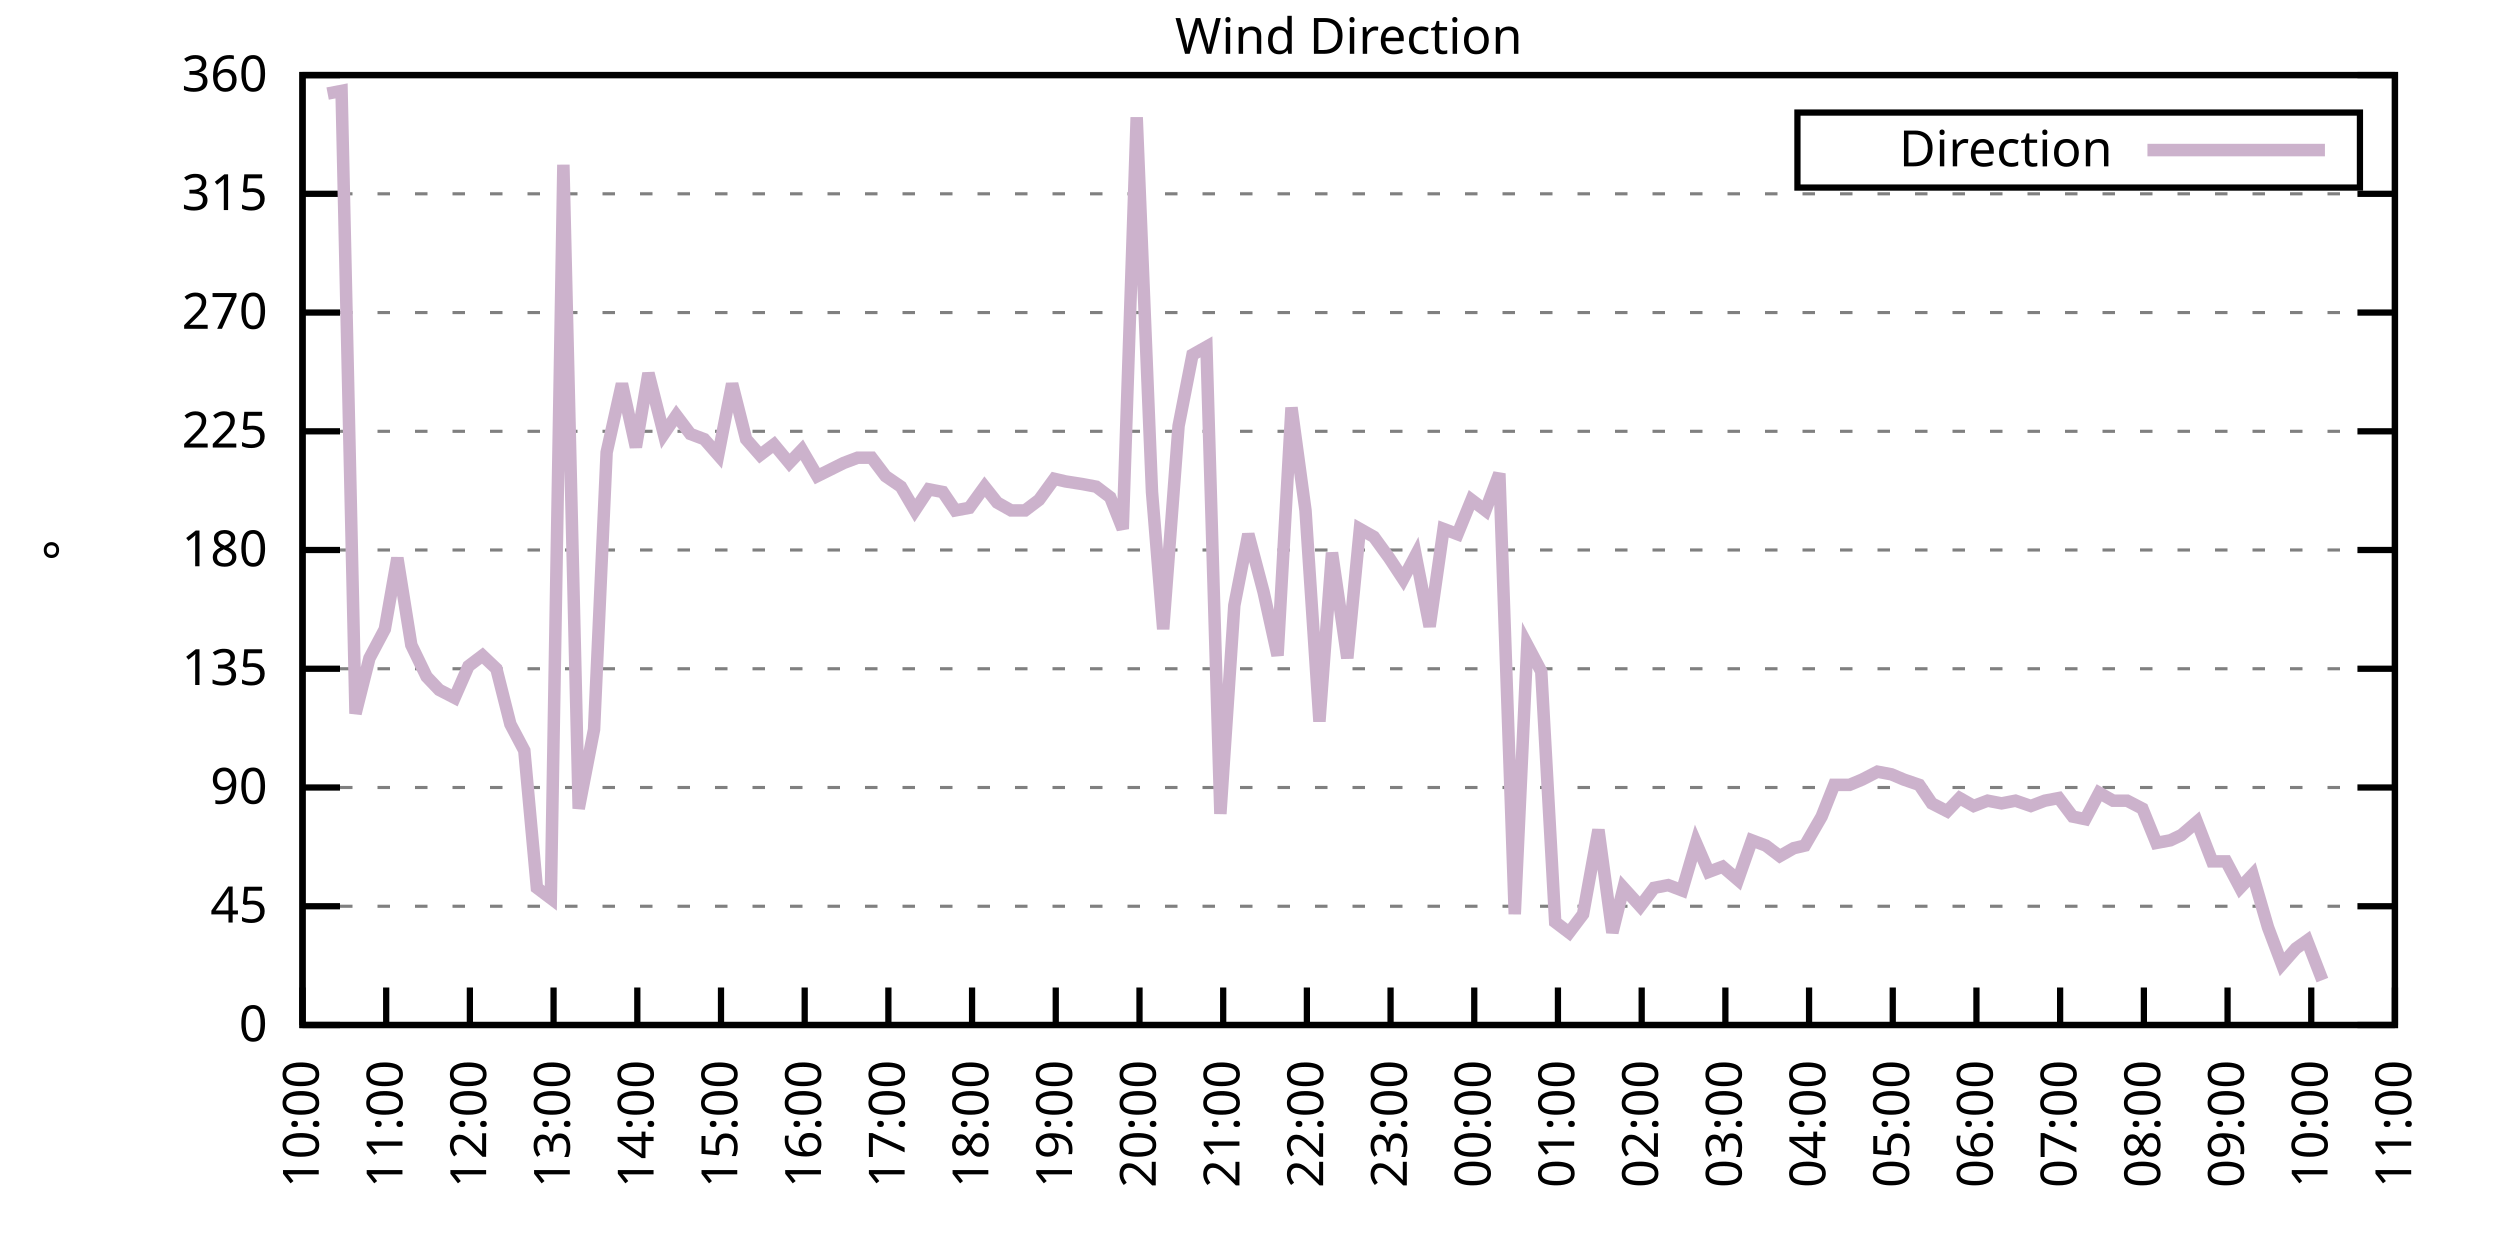
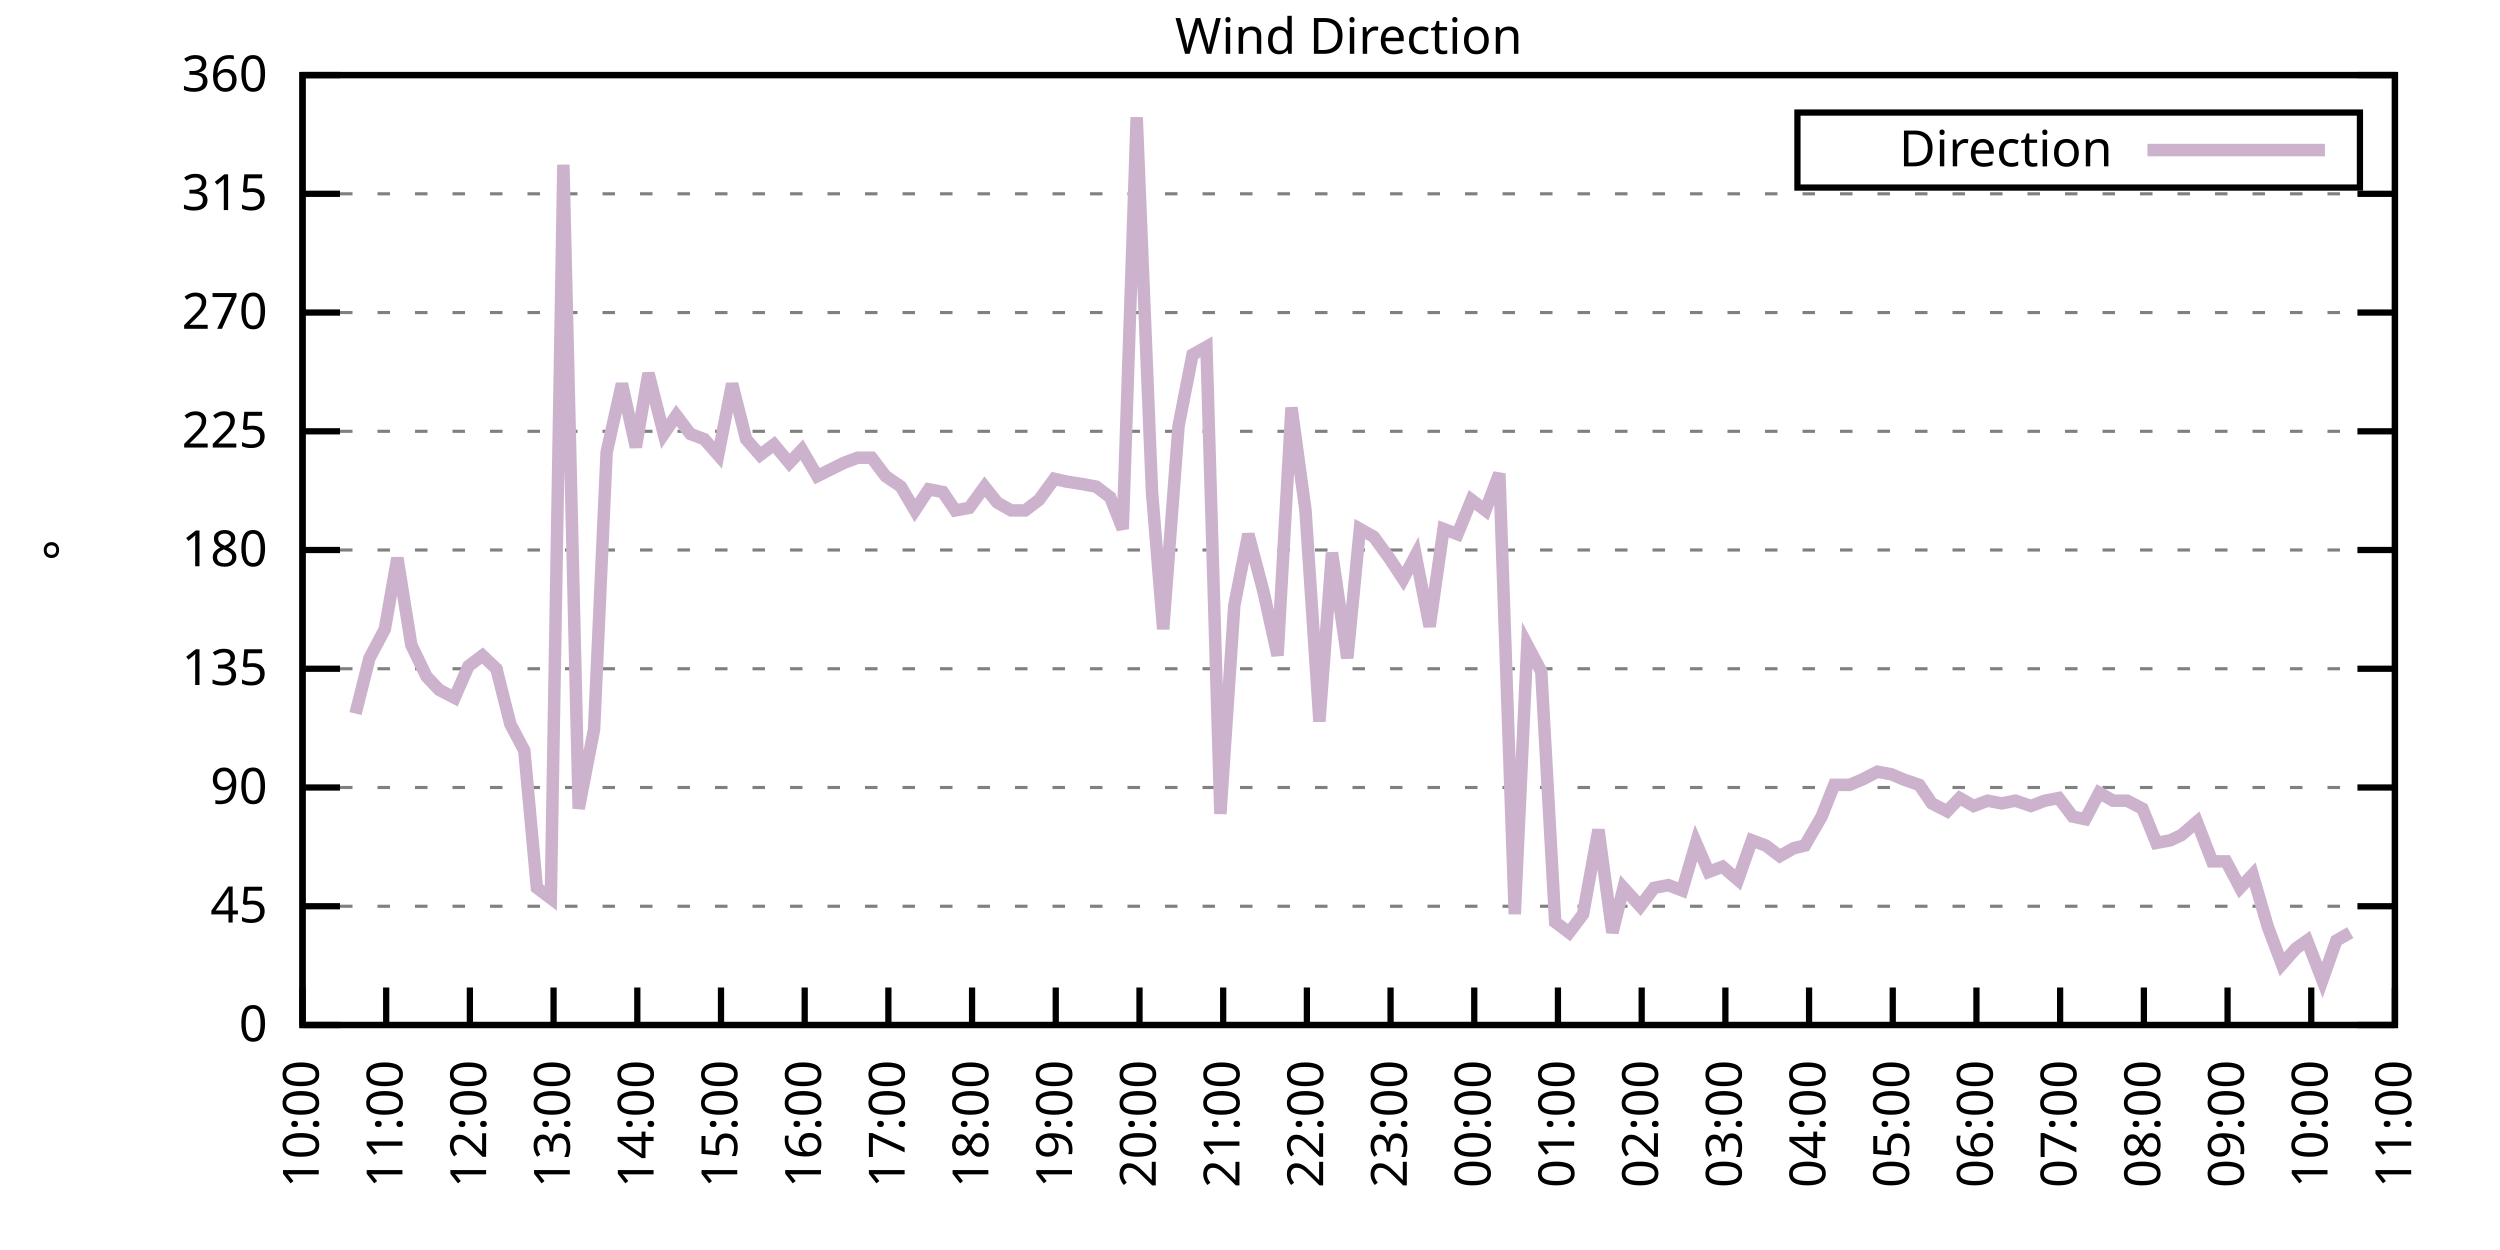
<svg xmlns="http://www.w3.org/2000/svg" xmlns:xlink="http://www.w3.org/1999/xlink" width="400" height="200" viewBox="0 0 400 200">
  <g id="gnuplot_canvas">
    <rect x="0" y="0" width="400" height="200" fill="none" />
    <defs>
      <circle id="gpDot" r="0.5" stroke-width="0.5" stroke="currentColor" />
      <path id="gpPt0" stroke-width="0.333" stroke="currentColor" d="M-1,0 h2 M0,-1 v2" />
      <path id="gpPt1" stroke-width="0.333" stroke="currentColor" d="M-1,-1 L1,1 M1,-1 L-1,1" />
      <path id="gpPt2" stroke-width="0.333" stroke="currentColor" d="M-1,0 L1,0 M0,-1 L0,1 M-1,-1 L1,1 M-1,1 L1,-1" />
      <rect id="gpPt3" stroke-width="0.333" stroke="currentColor" x="-1" y="-1" width="2" height="2" />
      <rect id="gpPt4" stroke-width="0.333" stroke="currentColor" fill="currentColor" x="-1" y="-1" width="2" height="2" />
      <circle id="gpPt5" stroke-width="0.333" stroke="currentColor" cx="0" cy="0" r="1" />
      <use xlink:href="#gpPt5" id="gpPt6" fill="currentColor" stroke="none" />
      <path id="gpPt7" stroke-width="0.333" stroke="currentColor" d="M0,-1.33 L-1.33,0.67 L1.33,0.67 z" />
      <use xlink:href="#gpPt7" id="gpPt8" fill="currentColor" stroke="none" />
      <use xlink:href="#gpPt7" id="gpPt9" stroke="currentColor" transform="rotate(180)" />
      <use xlink:href="#gpPt9" id="gpPt10" fill="currentColor" stroke="none" />
      <use xlink:href="#gpPt3" id="gpPt11" stroke="currentColor" transform="rotate(45)" />
      <use xlink:href="#gpPt11" id="gpPt12" fill="currentColor" stroke="none" />
      <path id="gpPt13" stroke-width="0.333" stroke="currentColor" d="M0,1.330 L1.265,0.411 L0.782,-1.067 L-0.782,-1.076 L-1.265,0.411 z" />
      <use xlink:href="#gpPt13" id="gpPt14" fill="currentColor" stroke="none" />
      <filter id="textbox" filterUnits="objectBoundingBox" x="0" y="0" height="1" width="1">
        <feFlood flood-color="white" flood-opacity="1" result="bgnd" />
        <feComposite in="SourceGraphic" in2="bgnd" operator="atop" />
      </filter>
      <filter id="greybox" filterUnits="objectBoundingBox" x="0" y="0" height="1" width="1">
        <feFlood flood-color="lightgrey" flood-opacity="1" result="grey" />
        <feComposite in="SourceGraphic" in2="grey" operator="atop" />
      </filter>
    </defs>
    <g fill="none" color="white" stroke="currentColor" stroke-width="1.00" stroke-linecap="butt" stroke-linejoin="miter">
</g>
    <g fill="none" color="black" stroke="currentColor" stroke-width="1.00" stroke-linecap="butt" stroke-linejoin="miter">
      <g stroke="none" shape-rendering="crispEdges">
        <polygon fill="rgb(255, 255, 255)" points="48.40,164.00 383.18,164.00 383.18,12.02 48.40,12.02 " />
      </g>
    </g>
    <g fill="none" color="black" stroke="currentColor" stroke-width="1.00" stroke-linecap="butt" stroke-linejoin="miter">
</g>
    <g fill="none" color="black" stroke="black" stroke-width="0.50" stroke-linecap="butt" stroke-linejoin="miter">
</g>
    <g fill="none" color="gray" stroke="currentColor" stroke-width="0.50" stroke-linecap="butt" stroke-linejoin="miter">
      <path stroke="gray" stroke-dasharray="2,4" class="gridline" d="M48.40,164.00 L383.19,164.00  " />
    </g>
    <g fill="none" color="gray" stroke="gray" stroke-width="1.00" stroke-linecap="butt" stroke-linejoin="miter">
</g>
    <g fill="none" color="black" stroke="currentColor" stroke-width="1.00" stroke-linecap="butt" stroke-linejoin="miter">
      <path stroke="black" d="M48.40,164.00 L54.40,164.00 M383.19,164.00 L377.19,164.00  " />
      <g transform="translate(42.80,166.60)" stroke="none" fill="black" font-family="Sans" font-size="8.00" text-anchor="end">
        <text>
          <tspan font-family="Sans"> 0</tspan>
        </text>
      </g>
    </g>
    <g fill="none" color="black" stroke="currentColor" stroke-width="1.00" stroke-linecap="butt" stroke-linejoin="miter">
</g>
    <g fill="none" color="black" stroke="black" stroke-width="0.50" stroke-linecap="butt" stroke-linejoin="miter">
</g>
    <g fill="none" color="gray" stroke="currentColor" stroke-width="0.50" stroke-linecap="butt" stroke-linejoin="miter">
      <path stroke="gray" stroke-dasharray="2,4" class="gridline" d="M48.40,145.00 L383.19,145.00  " />
    </g>
    <g fill="none" color="gray" stroke="gray" stroke-width="1.00" stroke-linecap="butt" stroke-linejoin="miter">
</g>
    <g fill="none" color="black" stroke="currentColor" stroke-width="1.00" stroke-linecap="butt" stroke-linejoin="miter">
      <path stroke="black" d="M48.40,145.00 L54.40,145.00 M383.19,145.00 L377.19,145.00  " />
      <g transform="translate(42.80,147.60)" stroke="none" fill="black" font-family="Sans" font-size="8.00" text-anchor="end">
        <text>
          <tspan font-family="Sans"> 45</tspan>
        </text>
      </g>
    </g>
    <g fill="none" color="black" stroke="currentColor" stroke-width="1.00" stroke-linecap="butt" stroke-linejoin="miter">
</g>
    <g fill="none" color="black" stroke="black" stroke-width="0.50" stroke-linecap="butt" stroke-linejoin="miter">
</g>
    <g fill="none" color="gray" stroke="currentColor" stroke-width="0.50" stroke-linecap="butt" stroke-linejoin="miter">
      <path stroke="gray" stroke-dasharray="2,4" class="gridline" d="M48.40,126.00 L383.19,126.00  " />
    </g>
    <g fill="none" color="gray" stroke="gray" stroke-width="1.00" stroke-linecap="butt" stroke-linejoin="miter">
</g>
    <g fill="none" color="black" stroke="currentColor" stroke-width="1.00" stroke-linecap="butt" stroke-linejoin="miter">
      <path stroke="black" d="M48.40,126.00 L54.40,126.00 M383.19,126.00 L377.19,126.00  " />
      <g transform="translate(42.80,128.60)" stroke="none" fill="black" font-family="Sans" font-size="8.00" text-anchor="end">
        <text>
          <tspan font-family="Sans"> 90</tspan>
        </text>
      </g>
    </g>
    <g fill="none" color="black" stroke="currentColor" stroke-width="1.00" stroke-linecap="butt" stroke-linejoin="miter">
</g>
    <g fill="none" color="black" stroke="black" stroke-width="0.50" stroke-linecap="butt" stroke-linejoin="miter">
</g>
    <g fill="none" color="gray" stroke="currentColor" stroke-width="0.50" stroke-linecap="butt" stroke-linejoin="miter">
      <path stroke="gray" stroke-dasharray="2,4" class="gridline" d="M48.40,107.00 L383.19,107.00  " />
    </g>
    <g fill="none" color="gray" stroke="gray" stroke-width="1.00" stroke-linecap="butt" stroke-linejoin="miter">
</g>
    <g fill="none" color="black" stroke="currentColor" stroke-width="1.00" stroke-linecap="butt" stroke-linejoin="miter">
      <path stroke="black" d="M48.40,107.00 L54.40,107.00 M383.19,107.00 L377.19,107.00  " />
      <g transform="translate(42.80,109.60)" stroke="none" fill="black" font-family="Sans" font-size="8.00" text-anchor="end">
        <text>
          <tspan font-family="Sans"> 135</tspan>
        </text>
      </g>
    </g>
    <g fill="none" color="black" stroke="currentColor" stroke-width="1.00" stroke-linecap="butt" stroke-linejoin="miter">
</g>
    <g fill="none" color="black" stroke="black" stroke-width="0.50" stroke-linecap="butt" stroke-linejoin="miter">
</g>
    <g fill="none" color="gray" stroke="currentColor" stroke-width="0.50" stroke-linecap="butt" stroke-linejoin="miter">
      <path stroke="gray" stroke-dasharray="2,4" class="gridline" d="M48.40,88.00 L383.19,88.00  " />
    </g>
    <g fill="none" color="gray" stroke="gray" stroke-width="1.00" stroke-linecap="butt" stroke-linejoin="miter">
</g>
    <g fill="none" color="black" stroke="currentColor" stroke-width="1.00" stroke-linecap="butt" stroke-linejoin="miter">
      <path stroke="black" d="M48.40,88.00 L54.40,88.00 M383.19,88.00 L377.19,88.00  " />
      <g transform="translate(42.80,90.60)" stroke="none" fill="black" font-family="Sans" font-size="8.00" text-anchor="end">
        <text>
          <tspan font-family="Sans"> 180</tspan>
        </text>
      </g>
    </g>
    <g fill="none" color="black" stroke="currentColor" stroke-width="1.00" stroke-linecap="butt" stroke-linejoin="miter">
</g>
    <g fill="none" color="black" stroke="black" stroke-width="0.50" stroke-linecap="butt" stroke-linejoin="miter">
</g>
    <g fill="none" color="gray" stroke="currentColor" stroke-width="0.50" stroke-linecap="butt" stroke-linejoin="miter">
      <path stroke="gray" stroke-dasharray="2,4" class="gridline" d="M48.40,69.01 L383.19,69.01  " />
    </g>
    <g fill="none" color="gray" stroke="gray" stroke-width="1.00" stroke-linecap="butt" stroke-linejoin="miter">
</g>
    <g fill="none" color="black" stroke="currentColor" stroke-width="1.00" stroke-linecap="butt" stroke-linejoin="miter">
      <path stroke="black" d="M48.40,69.01 L54.40,69.01 M383.19,69.01 L377.19,69.01  " />
      <g transform="translate(42.80,71.61)" stroke="none" fill="black" font-family="Sans" font-size="8.00" text-anchor="end">
        <text>
          <tspan font-family="Sans"> 225</tspan>
        </text>
      </g>
    </g>
    <g fill="none" color="black" stroke="currentColor" stroke-width="1.00" stroke-linecap="butt" stroke-linejoin="miter">
</g>
    <g fill="none" color="black" stroke="black" stroke-width="0.50" stroke-linecap="butt" stroke-linejoin="miter">
</g>
    <g fill="none" color="gray" stroke="currentColor" stroke-width="0.50" stroke-linecap="butt" stroke-linejoin="miter">
      <path stroke="gray" stroke-dasharray="2,4" class="gridline" d="M48.40,50.01 L383.19,50.01  " />
    </g>
    <g fill="none" color="gray" stroke="gray" stroke-width="1.00" stroke-linecap="butt" stroke-linejoin="miter">
</g>
    <g fill="none" color="black" stroke="currentColor" stroke-width="1.00" stroke-linecap="butt" stroke-linejoin="miter">
      <path stroke="black" d="M48.40,50.01 L54.40,50.01 M383.19,50.01 L377.19,50.01  " />
      <g transform="translate(42.80,52.61)" stroke="none" fill="black" font-family="Sans" font-size="8.00" text-anchor="end">
        <text>
          <tspan font-family="Sans"> 270</tspan>
        </text>
      </g>
    </g>
    <g fill="none" color="black" stroke="currentColor" stroke-width="1.00" stroke-linecap="butt" stroke-linejoin="miter">
</g>
    <g fill="none" color="black" stroke="black" stroke-width="0.50" stroke-linecap="butt" stroke-linejoin="miter">
</g>
    <g fill="none" color="gray" stroke="currentColor" stroke-width="0.50" stroke-linecap="butt" stroke-linejoin="miter">
      <path stroke="gray" stroke-dasharray="2,4" class="gridline" d="M48.40,31.01 L383.19,31.01  " />
    </g>
    <g fill="none" color="gray" stroke="gray" stroke-width="1.00" stroke-linecap="butt" stroke-linejoin="miter">
</g>
    <g fill="none" color="black" stroke="currentColor" stroke-width="1.00" stroke-linecap="butt" stroke-linejoin="miter">
      <path stroke="black" d="M48.40,31.01 L54.40,31.01 M383.19,31.01 L377.19,31.01  " />
      <g transform="translate(42.80,33.61)" stroke="none" fill="black" font-family="Sans" font-size="8.00" text-anchor="end">
        <text>
          <tspan font-family="Sans"> 315</tspan>
        </text>
      </g>
    </g>
    <g fill="none" color="black" stroke="currentColor" stroke-width="1.00" stroke-linecap="butt" stroke-linejoin="miter">
</g>
    <g fill="none" color="black" stroke="black" stroke-width="0.50" stroke-linecap="butt" stroke-linejoin="miter">
</g>
    <g fill="none" color="gray" stroke="currentColor" stroke-width="0.50" stroke-linecap="butt" stroke-linejoin="miter">
      <path stroke="gray" stroke-dasharray="2,4" class="gridline" d="M48.40,12.01 L383.19,12.01  " />
    </g>
    <g fill="none" color="gray" stroke="gray" stroke-width="1.00" stroke-linecap="butt" stroke-linejoin="miter">
</g>
    <g fill="none" color="black" stroke="currentColor" stroke-width="1.00" stroke-linecap="butt" stroke-linejoin="miter">
      <path stroke="black" d="M48.40,12.01 L54.40,12.01 M383.19,12.01 L377.19,12.01  " />
      <g transform="translate(42.80,14.61)" stroke="none" fill="black" font-family="Sans" font-size="8.00" text-anchor="end">
        <text>
          <tspan font-family="Sans"> 360</tspan>
        </text>
      </g>
    </g>
    <g fill="none" color="black" stroke="currentColor" stroke-width="1.00" stroke-linecap="butt" stroke-linejoin="miter">
      <path stroke="black" d="M48.40,164.00 L48.40,158.00  " />
      <g transform="translate(51.00,169.60) rotate(270.00)" stroke="none" fill="black" font-family="Sans" font-size="8.00" text-anchor="end">
        <text>
          <tspan font-family="Sans">10:00</tspan>
        </text>
      </g>
    </g>
    <g fill="none" color="black" stroke="currentColor" stroke-width="1.00" stroke-linecap="butt" stroke-linejoin="miter">
      <path stroke="black" d="M61.79,164.00 L61.79,158.00  " />
      <g transform="translate(64.39,169.60) rotate(270.00)" stroke="none" fill="black" font-family="Sans" font-size="8.00" text-anchor="end">
        <text>
          <tspan font-family="Sans">11:00</tspan>
        </text>
      </g>
    </g>
    <g fill="none" color="black" stroke="currentColor" stroke-width="1.00" stroke-linecap="butt" stroke-linejoin="miter">
      <path stroke="black" d="M75.18,164.00 L75.18,158.00  " />
      <g transform="translate(77.78,169.60) rotate(270.00)" stroke="none" fill="black" font-family="Sans" font-size="8.00" text-anchor="end">
        <text>
          <tspan font-family="Sans">12:00</tspan>
        </text>
      </g>
    </g>
    <g fill="none" color="black" stroke="currentColor" stroke-width="1.00" stroke-linecap="butt" stroke-linejoin="miter">
      <path stroke="black" d="M88.57,164.00 L88.57,158.00  " />
      <g transform="translate(91.17,169.60) rotate(270.00)" stroke="none" fill="black" font-family="Sans" font-size="8.00" text-anchor="end">
        <text>
          <tspan font-family="Sans">13:00</tspan>
        </text>
      </g>
    </g>
    <g fill="none" color="black" stroke="currentColor" stroke-width="1.00" stroke-linecap="butt" stroke-linejoin="miter">
      <path stroke="black" d="M101.97,164.00 L101.97,158.00  " />
      <g transform="translate(104.57,169.60) rotate(270.00)" stroke="none" fill="black" font-family="Sans" font-size="8.00" text-anchor="end">
        <text>
          <tspan font-family="Sans">14:00</tspan>
        </text>
      </g>
    </g>
    <g fill="none" color="black" stroke="currentColor" stroke-width="1.00" stroke-linecap="butt" stroke-linejoin="miter">
      <path stroke="black" d="M115.36,164.00 L115.36,158.00  " />
      <g transform="translate(117.96,169.60) rotate(270.00)" stroke="none" fill="black" font-family="Sans" font-size="8.00" text-anchor="end">
        <text>
          <tspan font-family="Sans">15:00</tspan>
        </text>
      </g>
    </g>
    <g fill="none" color="black" stroke="currentColor" stroke-width="1.00" stroke-linecap="butt" stroke-linejoin="miter">
      <path stroke="black" d="M128.75,164.00 L128.75,158.00  " />
      <g transform="translate(131.35,169.60) rotate(270.00)" stroke="none" fill="black" font-family="Sans" font-size="8.00" text-anchor="end">
        <text>
          <tspan font-family="Sans">16:00</tspan>
        </text>
      </g>
    </g>
    <g fill="none" color="black" stroke="currentColor" stroke-width="1.00" stroke-linecap="butt" stroke-linejoin="miter">
      <path stroke="black" d="M142.14,164.00 L142.14,158.00  " />
      <g transform="translate(144.74,169.60) rotate(270.00)" stroke="none" fill="black" font-family="Sans" font-size="8.00" text-anchor="end">
        <text>
          <tspan font-family="Sans">17:00</tspan>
        </text>
      </g>
    </g>
    <g fill="none" color="black" stroke="currentColor" stroke-width="1.00" stroke-linecap="butt" stroke-linejoin="miter">
      <path stroke="black" d="M155.53,164.00 L155.53,158.00  " />
      <g transform="translate(158.13,169.60) rotate(270.00)" stroke="none" fill="black" font-family="Sans" font-size="8.00" text-anchor="end">
        <text>
          <tspan font-family="Sans">18:00</tspan>
        </text>
      </g>
    </g>
    <g fill="none" color="black" stroke="currentColor" stroke-width="1.00" stroke-linecap="butt" stroke-linejoin="miter">
      <path stroke="black" d="M168.92,164.00 L168.92,158.00  " />
      <g transform="translate(171.52,169.60) rotate(270.00)" stroke="none" fill="black" font-family="Sans" font-size="8.00" text-anchor="end">
        <text>
          <tspan font-family="Sans">19:00</tspan>
        </text>
      </g>
    </g>
    <g fill="none" color="black" stroke="currentColor" stroke-width="1.00" stroke-linecap="butt" stroke-linejoin="miter">
      <path stroke="black" d="M182.32,164.00 L182.32,158.00  " />
      <g transform="translate(184.92,169.60) rotate(270.00)" stroke="none" fill="black" font-family="Sans" font-size="8.00" text-anchor="end">
        <text>
          <tspan font-family="Sans">20:00</tspan>
        </text>
      </g>
    </g>
    <g fill="none" color="black" stroke="currentColor" stroke-width="1.00" stroke-linecap="butt" stroke-linejoin="miter">
      <path stroke="black" d="M195.71,164.00 L195.71,158.00  " />
      <g transform="translate(198.31,169.60) rotate(270.00)" stroke="none" fill="black" font-family="Sans" font-size="8.00" text-anchor="end">
        <text>
          <tspan font-family="Sans">21:00</tspan>
        </text>
      </g>
    </g>
    <g fill="none" color="black" stroke="currentColor" stroke-width="1.00" stroke-linecap="butt" stroke-linejoin="miter">
      <path stroke="black" d="M209.10,164.00 L209.10,158.00  " />
      <g transform="translate(211.70,169.60) rotate(270.00)" stroke="none" fill="black" font-family="Sans" font-size="8.00" text-anchor="end">
        <text>
          <tspan font-family="Sans">22:00</tspan>
        </text>
      </g>
    </g>
    <g fill="none" color="black" stroke="currentColor" stroke-width="1.00" stroke-linecap="butt" stroke-linejoin="miter">
      <path stroke="black" d="M222.49,164.00 L222.49,158.00  " />
      <g transform="translate(225.09,169.60) rotate(270.00)" stroke="none" fill="black" font-family="Sans" font-size="8.00" text-anchor="end">
        <text>
          <tspan font-family="Sans">23:00</tspan>
        </text>
      </g>
    </g>
    <g fill="none" color="black" stroke="currentColor" stroke-width="1.00" stroke-linecap="butt" stroke-linejoin="miter">
      <path stroke="black" d="M235.88,164.00 L235.88,158.00  " />
      <g transform="translate(238.48,169.60) rotate(270.00)" stroke="none" fill="black" font-family="Sans" font-size="8.00" text-anchor="end">
        <text>
          <tspan font-family="Sans">00:00</tspan>
        </text>
      </g>
    </g>
    <g fill="none" color="black" stroke="currentColor" stroke-width="1.00" stroke-linecap="butt" stroke-linejoin="miter">
      <path stroke="black" d="M249.27,164.00 L249.27,158.00  " />
      <g transform="translate(251.87,169.60) rotate(270.00)" stroke="none" fill="black" font-family="Sans" font-size="8.00" text-anchor="end">
        <text>
          <tspan font-family="Sans">01:00</tspan>
        </text>
      </g>
    </g>
    <g fill="none" color="black" stroke="currentColor" stroke-width="1.00" stroke-linecap="butt" stroke-linejoin="miter">
      <path stroke="black" d="M262.67,164.00 L262.67,158.00  " />
      <g transform="translate(265.27,169.60) rotate(270.00)" stroke="none" fill="black" font-family="Sans" font-size="8.00" text-anchor="end">
        <text>
          <tspan font-family="Sans">02:00</tspan>
        </text>
      </g>
    </g>
    <g fill="none" color="black" stroke="currentColor" stroke-width="1.00" stroke-linecap="butt" stroke-linejoin="miter">
      <path stroke="black" d="M276.06,164.00 L276.06,158.00  " />
      <g transform="translate(278.66,169.60) rotate(270.00)" stroke="none" fill="black" font-family="Sans" font-size="8.00" text-anchor="end">
        <text>
          <tspan font-family="Sans">03:00</tspan>
        </text>
      </g>
    </g>
    <g fill="none" color="black" stroke="currentColor" stroke-width="1.00" stroke-linecap="butt" stroke-linejoin="miter">
      <path stroke="black" d="M289.45,164.00 L289.45,158.00  " />
      <g transform="translate(292.05,169.60) rotate(270.00)" stroke="none" fill="black" font-family="Sans" font-size="8.00" text-anchor="end">
        <text>
          <tspan font-family="Sans">04:00</tspan>
        </text>
      </g>
    </g>
    <g fill="none" color="black" stroke="currentColor" stroke-width="1.00" stroke-linecap="butt" stroke-linejoin="miter">
      <path stroke="black" d="M302.84,164.00 L302.84,158.00  " />
      <g transform="translate(305.44,169.60) rotate(270.00)" stroke="none" fill="black" font-family="Sans" font-size="8.00" text-anchor="end">
        <text>
          <tspan font-family="Sans">05:00</tspan>
        </text>
      </g>
    </g>
    <g fill="none" color="black" stroke="currentColor" stroke-width="1.00" stroke-linecap="butt" stroke-linejoin="miter">
      <path stroke="black" d="M316.23,164.00 L316.23,158.00  " />
      <g transform="translate(318.83,169.60) rotate(270.00)" stroke="none" fill="black" font-family="Sans" font-size="8.00" text-anchor="end">
        <text>
          <tspan font-family="Sans">06:00</tspan>
        </text>
      </g>
    </g>
    <g fill="none" color="black" stroke="currentColor" stroke-width="1.00" stroke-linecap="butt" stroke-linejoin="miter">
      <path stroke="black" d="M329.62,164.00 L329.62,158.00  " />
      <g transform="translate(332.22,169.60) rotate(270.00)" stroke="none" fill="black" font-family="Sans" font-size="8.00" text-anchor="end">
        <text>
          <tspan font-family="Sans">07:00</tspan>
        </text>
      </g>
    </g>
    <g fill="none" color="black" stroke="currentColor" stroke-width="1.00" stroke-linecap="butt" stroke-linejoin="miter">
      <path stroke="black" d="M343.02,164.00 L343.02,158.00  " />
      <g transform="translate(345.62,169.60) rotate(270.00)" stroke="none" fill="black" font-family="Sans" font-size="8.00" text-anchor="end">
        <text>
          <tspan font-family="Sans">08:00</tspan>
        </text>
      </g>
    </g>
    <g fill="none" color="black" stroke="currentColor" stroke-width="1.00" stroke-linecap="butt" stroke-linejoin="miter">
      <path stroke="black" d="M356.41,164.00 L356.41,158.00  " />
      <g transform="translate(359.01,169.60) rotate(270.00)" stroke="none" fill="black" font-family="Sans" font-size="8.00" text-anchor="end">
        <text>
          <tspan font-family="Sans">09:00</tspan>
        </text>
      </g>
    </g>
    <g fill="none" color="black" stroke="currentColor" stroke-width="1.00" stroke-linecap="butt" stroke-linejoin="miter">
      <path stroke="black" d="M369.80,164.00 L369.80,158.00  " />
      <g transform="translate(372.40,169.60) rotate(270.00)" stroke="none" fill="black" font-family="Sans" font-size="8.00" text-anchor="end">
        <text>
          <tspan font-family="Sans">10:00</tspan>
        </text>
      </g>
    </g>
    <g fill="none" color="black" stroke="currentColor" stroke-width="1.00" stroke-linecap="butt" stroke-linejoin="miter">
      <path stroke="black" d="M383.19,164.00 L383.19,158.00  " />
      <g transform="translate(385.79,169.60) rotate(270.00)" stroke="none" fill="black" font-family="Sans" font-size="8.00" text-anchor="end">
        <text>
          <tspan font-family="Sans">11:00</tspan>
        </text>
      </g>
    </g>
    <g fill="none" color="black" stroke="currentColor" stroke-width="1.00" stroke-linecap="butt" stroke-linejoin="miter">
</g>
    <g fill="none" color="black" stroke="currentColor" stroke-width="1.00" stroke-linecap="butt" stroke-linejoin="miter">
      <path stroke="black" d="M48.40,12.01 L48.40,164.00 L383.19,164.00 L383.19,12.01 L48.40,12.01 Z  " />
    </g>
    <g fill="none" color="black" stroke="currentColor" stroke-width="1.00" stroke-linecap="butt" stroke-linejoin="miter">
</g>
    <g fill="none" color="black" stroke="currentColor" stroke-width="1.00" stroke-linecap="butt" stroke-linejoin="miter">
      <path stroke="black" d="M287.59,30.01 L287.59,18.01 L377.59,18.01 L377.59,30.01 L287.59,30.01 Z  " />
    </g>
    <g id="Wind_direction_plot_1">
      <g fill="none" color="white" stroke="black" stroke-width="2.00" stroke-linecap="butt" stroke-linejoin="miter">
</g>
      <g fill="none" color="black" stroke="currentColor" stroke-width="2.00" stroke-linecap="butt" stroke-linejoin="miter">
        <g transform="translate(337.99,26.61)" stroke="none" fill="black" font-family="Sans" font-size="8.00" text-anchor="end">
          <text>
            <tspan font-family="Sans">Direction</tspan>
          </text>
        </g>
      </g>
      <g fill="none" color="black" stroke="currentColor" stroke-width="2.00" stroke-linecap="butt" stroke-linejoin="miter">
-         <path stroke="rgb(204, 178, 204)" d="M343.59,24.01 L371.99,24.01 M52.42,14.97 L54.65,14.54 L56.88,114.18 L59.11,105.31 L61.57,100.67 L63.58,89.27   L65.81,103.20 L68.26,108.27 L70.27,110.38 L72.73,111.65 L74.96,106.58 L77.19,104.89 L79.42,107.00 L81.66,115.87   L83.89,120.09 L85.90,142.05 L88.13,143.73 L90.14,26.36 L92.59,129.38 L95.05,116.71 L97.06,72.38 L99.51,61.41   L101.74,71.54 L103.75,59.72 L106.21,69.43 L108.22,66.47 L110.45,69.43 L112.68,70.27 L114.91,72.81 L117.14,61.41   L119.38,70.27 L121.61,72.81 L123.84,71.12 L126.29,74.07 L128.30,71.96 L130.76,76.18 L135.00,74.07 L137.23,73.23   L139.46,73.23 L141.69,76.18 L144.15,77.87 L146.38,81.67 L148.61,78.29 L150.85,78.72 L152.85,81.67 L155.09,81.25   L157.54,77.87 L159.55,80.41 L161.78,81.67 L164.01,81.67 L166.25,79.98 L168.70,76.61 L170.49,77.03 L173.17,77.45   L175.40,77.87 L177.63,79.56 L179.64,84.63 L181.87,18.77 L184.32,78.72 L186.11,100.67 L188.57,68.16 L190.80,56.76   L193.03,55.50 L195.26,130.22 L197.49,96.87 L199.73,85.47 L202.18,94.76 L204.41,104.89 L206.64,65.21 L208.88,81.67   L211.11,115.45 L213.12,88.43 L215.57,105.31 L217.58,84.63 L219.81,85.89 L222.27,89.27 L224.50,92.65 L226.51,88.85   L228.74,100.25 L230.97,84.63 L233.20,85.47 L235.44,79.98 L237.67,81.67 L239.90,75.76 L242.36,146.27 L244.36,103.20   L246.60,107.43 L248.83,147.53 L251.06,149.22 L253.29,146.27 L255.75,132.76 L257.98,149.22 L259.76,142.05 L262.44,145.00   L264.67,142.05 L266.91,141.62 L269.14,142.47 L271.37,134.87 L273.38,139.51 L275.61,138.67 L278.07,140.78 L280.30,134.45   L282.53,135.29 L284.76,136.98 L286.99,135.71 L288.78,135.29 L291.46,130.65 L293.47,125.58 L295.92,125.58 L297.93,124.74   L300.39,123.47 L302.62,123.89 L304.63,124.74 L307.08,125.58 L309.09,128.54 L311.54,129.80 L313.55,127.69 L315.79,128.96   L318.02,128.11 L320.25,128.54 L322.48,128.11 L324.94,128.96 L327.17,128.11 L329.40,127.69 L331.63,130.65 L333.64,131.07   L335.87,126.85 L338.10,128.11 L340.34,128.11 L342.79,129.38 L345.02,134.87 L347.26,134.45 L349.04,133.60 L351.50,131.49   L353.95,137.82 L356.18,137.82 L358.42,142.05 L360.42,139.93 L362.88,148.38 L365.11,154.29 L367.34,151.76 L369.13,150.49   L371.58,156.82  " />
+         <path stroke="rgb(204, 178, 204)" d="M343.59,24.01 L371.99,24.01 M56.88,114.18 L59.11,105.31 L61.57,100.67 L63.58,89.27 L65.81,103.20 L68.26,108.27   L70.27,110.38 L72.73,111.65 L74.96,106.58 L77.19,104.89 L79.42,107.00 L81.66,115.87 L83.89,120.09 L85.90,142.05   L88.13,143.73 L90.14,26.36 L92.59,129.38 L95.05,116.71 L97.06,72.38 L99.51,61.41 L101.74,71.54 L103.75,59.72   L106.21,69.43 L108.22,66.47 L110.45,69.43 L112.68,70.27 L114.91,72.81 L117.14,61.41 L119.38,70.27 L121.61,72.81   L123.84,71.12 L126.29,74.07 L128.30,71.96 L130.76,76.18 L135.00,74.07 L137.23,73.23 L139.46,73.23 L141.69,76.18   L144.15,77.87 L146.38,81.67 L148.61,78.29 L150.85,78.72 L152.85,81.67 L155.09,81.25 L157.54,77.87 L159.55,80.41   L161.78,81.67 L164.01,81.67 L166.25,79.98 L168.70,76.61 L170.49,77.03 L173.17,77.45 L175.40,77.87 L177.63,79.56   L179.64,84.63 L181.87,18.77 L184.32,78.72 L186.11,100.67 L188.57,68.16 L190.80,56.76 L193.03,55.50 L195.26,130.22   L197.49,96.87 L199.73,85.47 L202.18,94.76 L204.41,104.89 L206.64,65.21 L208.88,81.67 L211.11,115.45 L213.12,88.43   L215.57,105.31 L217.58,84.63 L219.81,85.89 L222.27,89.27 L224.50,92.65 L226.51,88.85 L228.74,100.25 L230.97,84.63   L233.20,85.47 L235.44,79.98 L237.67,81.67 L239.90,75.76 L242.36,146.27 L244.36,103.20 L246.60,107.43 L248.83,147.53   L251.06,149.22 L253.29,146.27 L255.75,132.76 L257.98,149.22 L259.76,142.05 L262.44,145.00 L264.67,142.05 L266.91,141.62   L269.14,142.47 L271.37,134.87 L273.38,139.51 L275.61,138.67 L278.07,140.78 L280.30,134.45 L282.53,135.29 L284.76,136.98   L286.99,135.71 L288.78,135.29 L291.46,130.65 L293.47,125.58 L295.92,125.58 L297.93,124.74 L300.39,123.47 L302.62,123.89   L304.63,124.74 L307.08,125.58 L309.09,128.54 L311.54,129.80 L313.55,127.69 L315.79,128.96 L318.02,128.11 L320.25,128.54   L322.48,128.11 L324.94,128.96 L327.17,128.11 L329.40,127.69 L331.63,130.65 L333.64,131.07 L335.87,126.85 L338.10,128.11   L340.34,128.11 L342.79,129.38 L345.02,134.87 L347.26,134.45 L349.04,133.60 L351.50,131.49 L353.95,137.82 L356.18,137.82   L358.42,142.05 L360.42,139.93 L362.88,148.38 L365.11,154.29 L367.34,151.76 L369.13,150.49 L371.58,156.82 L373.82,150.49   L376.05,149.22  " />
      </g>
    </g>
    <g fill="none" color="black" stroke="currentColor" stroke-width="2.00" stroke-linecap="butt" stroke-linejoin="miter">
</g>
    <g fill="none" color="black" stroke="black" stroke-width="1.00" stroke-linecap="butt" stroke-linejoin="miter">
</g>
    <g fill="none" color="black" stroke="currentColor" stroke-width="1.00" stroke-linecap="butt" stroke-linejoin="miter">
      <path stroke="black" d="M48.40,12.01 L48.40,164.00 L383.19,164.00 L383.19,12.01 L48.40,12.01 Z  " />
      <g transform="translate(12.80,88.01) rotate(270.00)" stroke="none" fill="black" font-family="Sans" font-size="8.00" text-anchor="middle">
        <text>
          <tspan font-family="Sans">°</tspan>
        </text>
      </g>
    </g>
    <g fill="none" color="black" stroke="currentColor" stroke-width="1.00" stroke-linecap="butt" stroke-linejoin="miter">
</g>
    <g fill="none" color="black" stroke="currentColor" stroke-width="1.00" stroke-linecap="butt" stroke-linejoin="miter">
      <g transform="translate(215.79,8.61)" stroke="none" fill="black" font-family="Sans" font-size="8.00" text-anchor="middle">
        <text>
          <tspan font-family="Sans">Wind Direction</tspan>
        </text>
      </g>
    </g>
    <g fill="none" color="black" stroke="currentColor" stroke-width="1.00" stroke-linecap="butt" stroke-linejoin="miter">
</g>
  </g>
</svg>
